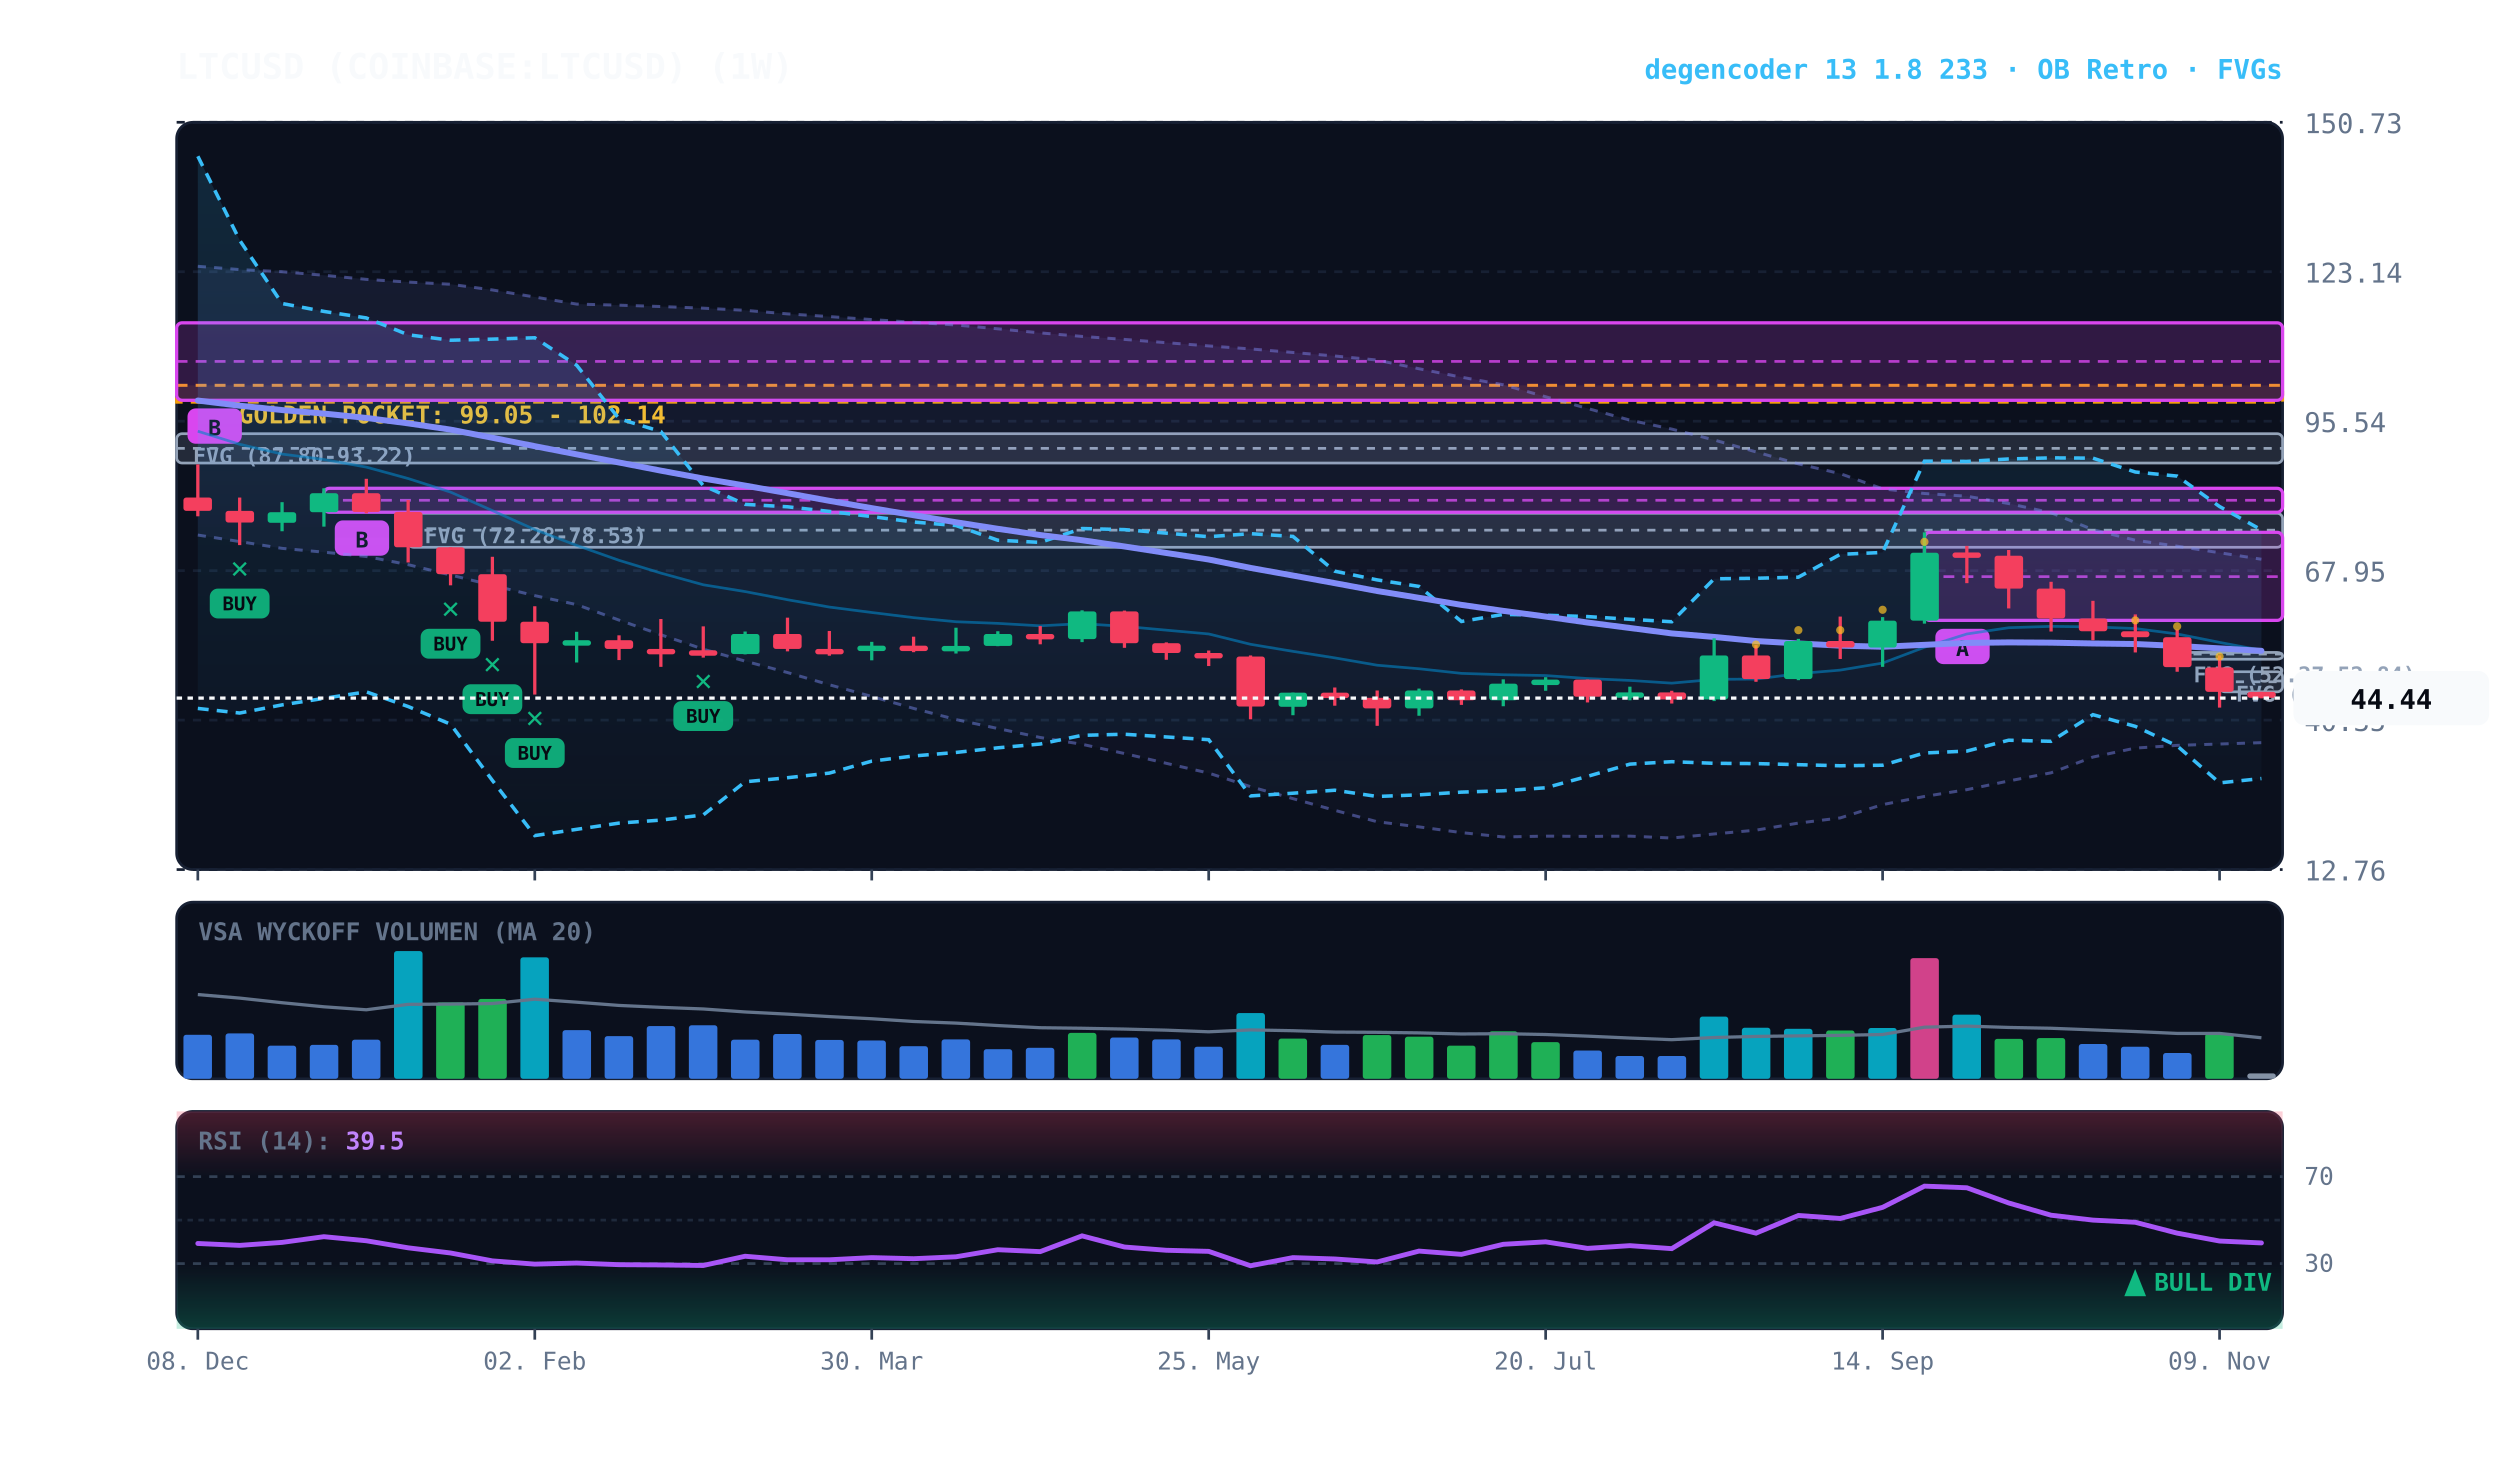
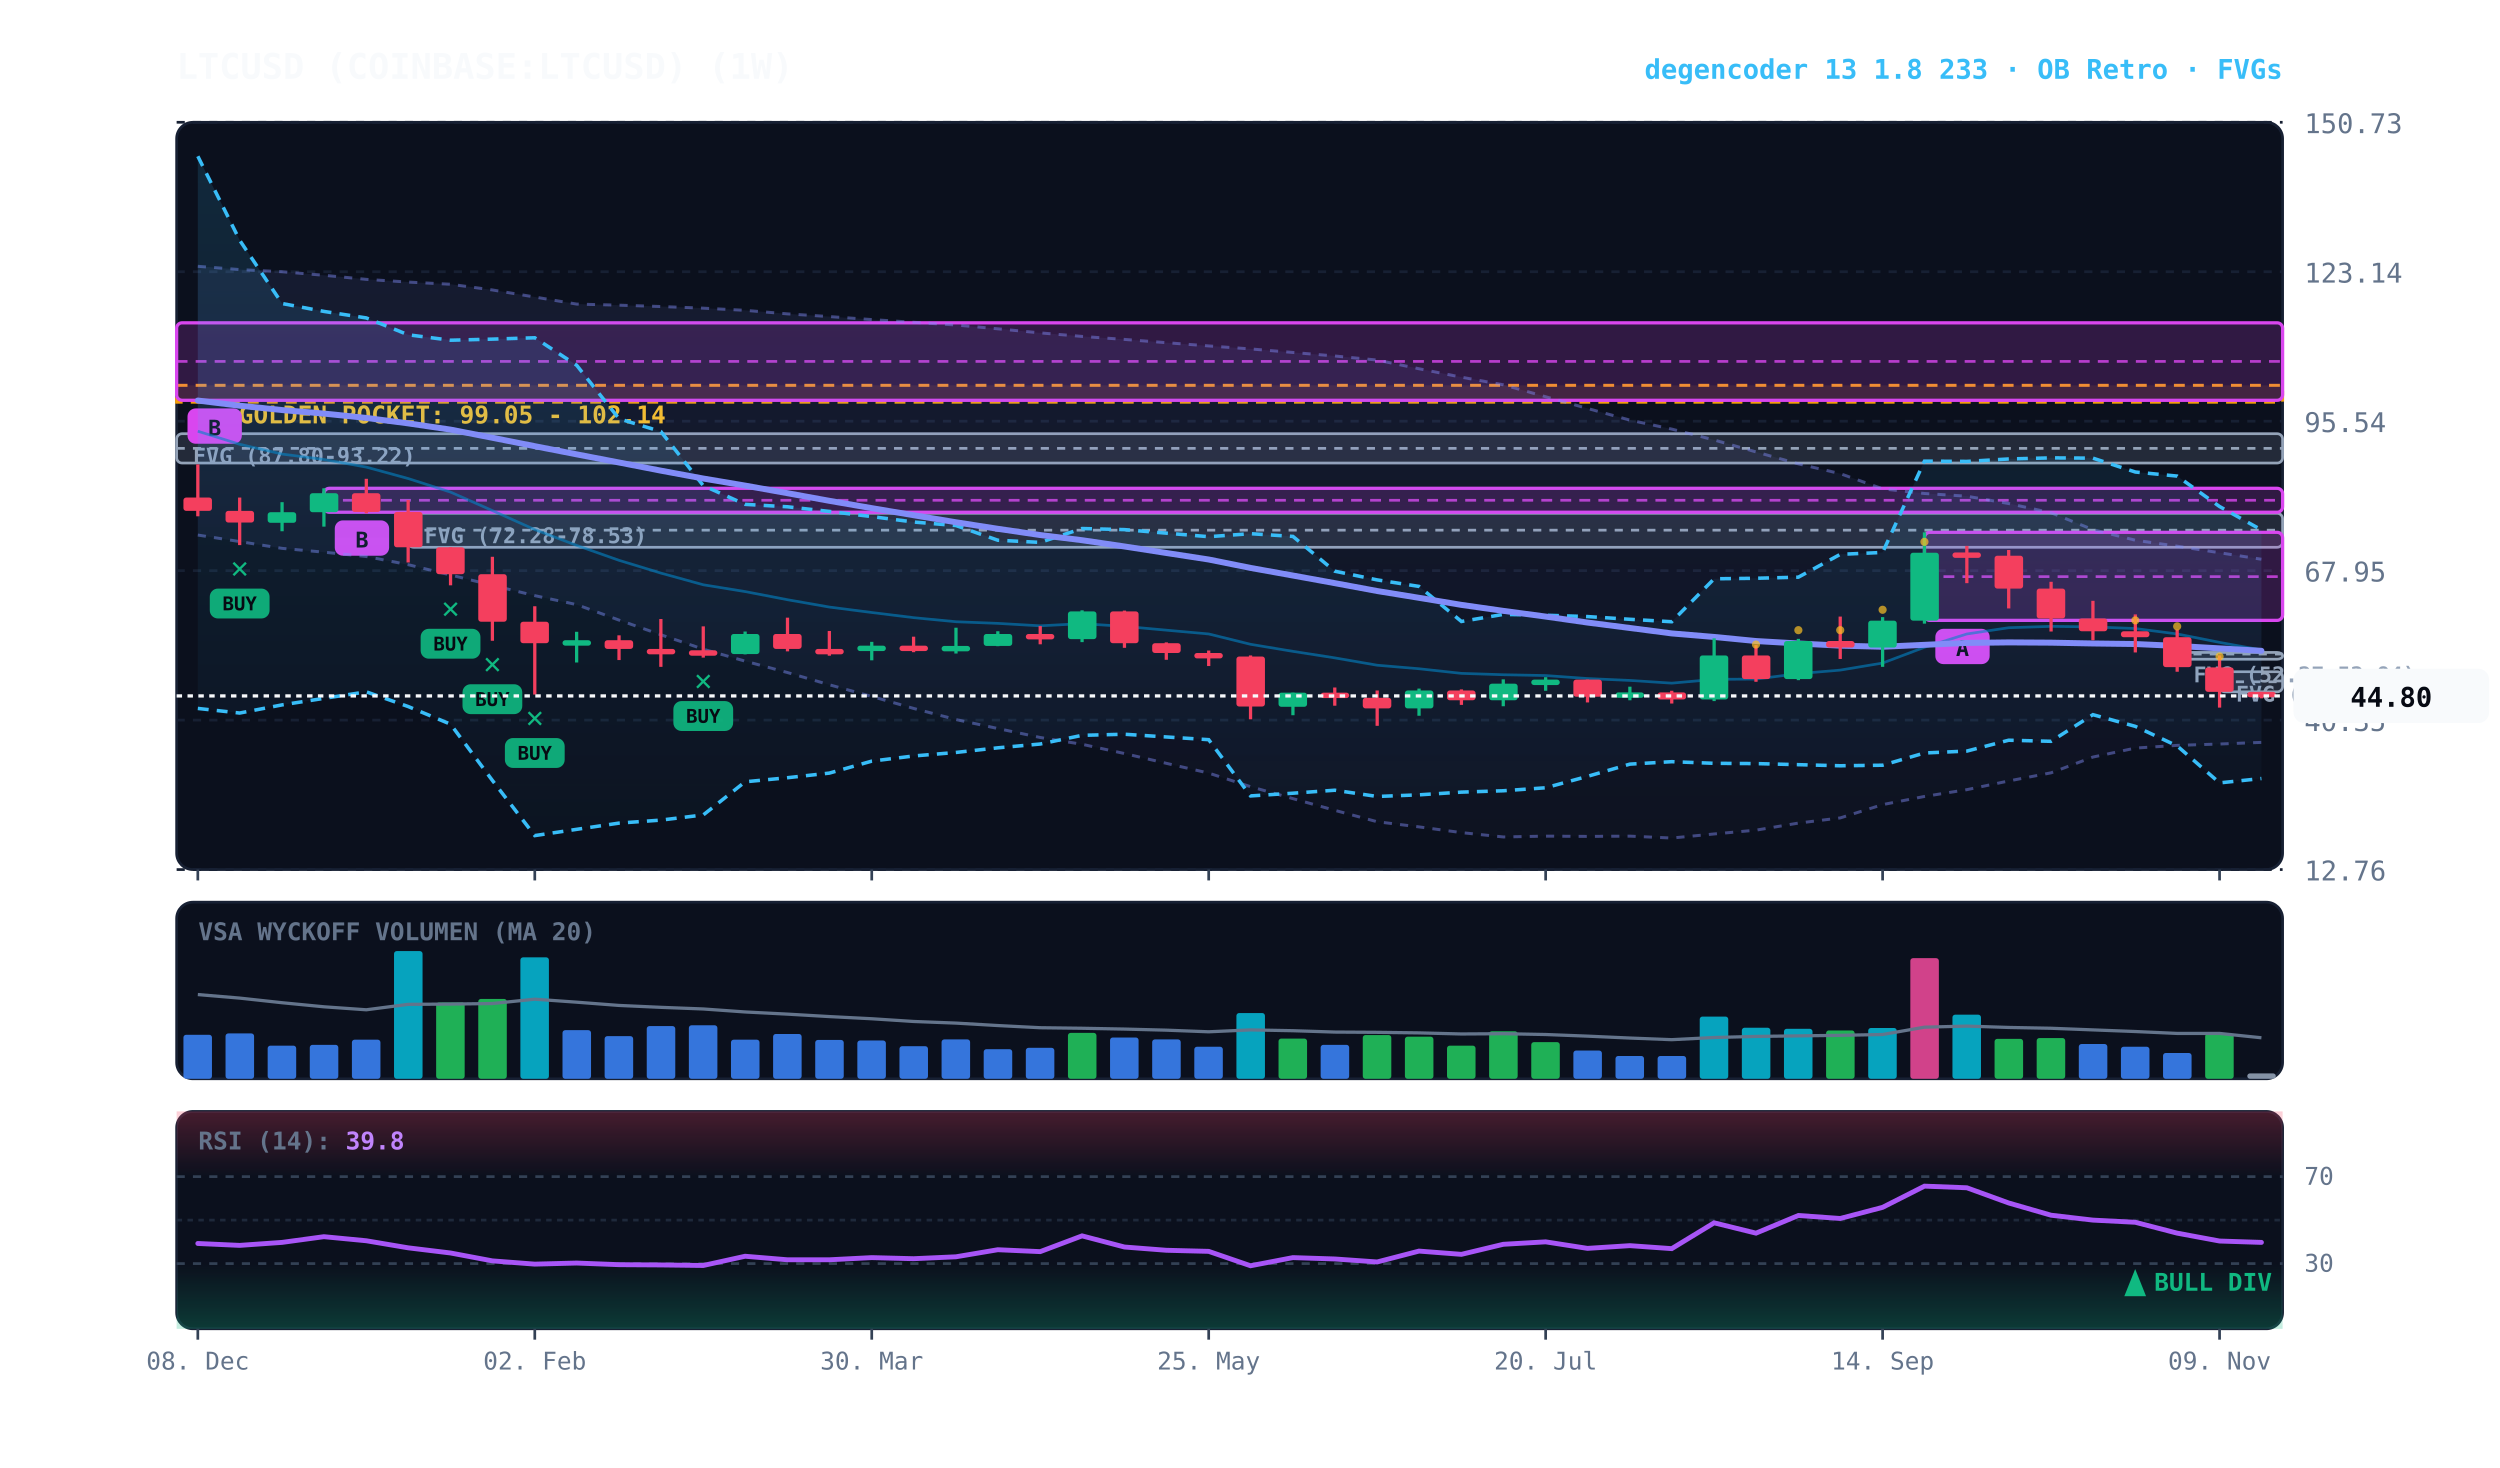
<svg xmlns="http://www.w3.org/2000/svg" viewBox="0 0 920 540" width="100%" height="100%" style="background:#070a13; font-family:'JetBrains Mono', monospace;">
  <defs>
    <linearGradient id="cloud-grad" x1="0%" y1="0%" x2="0%" y2="100%">
      <stop offset="0%" stop-color="#38bdf8" stop-opacity="0.14" />
      <stop offset="100%" stop-color="#38bdf8" stop-opacity="0.02" />
    </linearGradient>
    <linearGradient id="rfe-cloud" x1="0%" y1="0%" x2="0%" y2="100%">
      <stop offset="0%" stop-color="#818cf8" stop-opacity="0.09" />
      <stop offset="100%" stop-color="#818cf8" stop-opacity="0.02" />
    </linearGradient>
    <linearGradient id="rsi-overbought" x1="0%" y1="0%" x2="0%" y2="100%">
      <stop offset="0%" stop-color="#f43f5e" stop-opacity="0.25" />
      <stop offset="100%" stop-color="#f43f5e" stop-opacity="0.0" />
    </linearGradient>
    <linearGradient id="rsi-oversold" x1="0%" y1="0%" x2="0%" y2="100%">
      <stop offset="0%" stop-color="#10b981" stop-opacity="0.0" />
      <stop offset="100%" stop-color="#10b981" stop-opacity="0.25" />
    </linearGradient>
  </defs>
  <rect x="65" y="45" width="775" height="275" fill="#0b101d" rx="6" stroke="#172033" stroke-width="1" />
  <rect x="65" y="332" width="775" height="65" fill="#0b101d" rx="6" stroke="#172033" stroke-width="1" />
  <rect x="65" y="409" width="775" height="80" fill="#0b101d" rx="6" stroke="#172033" stroke-width="1" />
  <line x1="65" y1="320.0" x2="840" y2="320.0" stroke="#172033" stroke-dasharray="3,3" stroke-width="1" />
  <text x="848" y="324.0" fill="#64748b" font-size="10" text-anchor="start">12.76</text>
  <line x1="65" y1="265.0" x2="840" y2="265.0" stroke="#172033" stroke-dasharray="3,3" stroke-width="1" />
  <text x="848" y="269.0" fill="#64748b" font-size="10" text-anchor="start">40.35</text>
  <line x1="65" y1="210.0" x2="840" y2="210.0" stroke="#172033" stroke-dasharray="3,3" stroke-width="1" />
  <text x="848" y="214.0" fill="#64748b" font-size="10" text-anchor="start">67.95</text>
  <line x1="65" y1="155.0" x2="840" y2="155.0" stroke="#172033" stroke-dasharray="3,3" stroke-width="1" />
  <text x="848" y="159.0" fill="#64748b" font-size="10" text-anchor="start">95.54</text>
  <line x1="65" y1="100.0" x2="840" y2="100.0" stroke="#172033" stroke-dasharray="3,3" stroke-width="1" />
  <text x="848" y="104.0" fill="#64748b" font-size="10" text-anchor="start">123.14</text>
  <line x1="65" y1="45.0" x2="840" y2="45.0" stroke="#172033" stroke-dasharray="3,3" stroke-width="1" />
  <text x="848" y="49.0" fill="#64748b" font-size="10" text-anchor="start">150.73</text>
  <rect x="65" y="141.8" width="775" height="6.2" fill="rgba(245, 158, 11, 0.10)" stroke="#f59e0b" stroke-dasharray="4,3" stroke-width="1.1" />
  <text x="77" y="155.8" fill="#fbbf24" font-size="9" font-weight="bold">★ GOLDEN POCKET: 99.05 - 102.14</text>
  <rect x="816.8" y="247.2" width="23.2" height="7.4" fill="rgba(148, 163, 184, 0.18)" stroke="#94a3b8" stroke-width="1" rx="2" />
  <line x1="816.8" y1="250.9" x2="840" y2="250.9" stroke="#94a3b8" stroke-dasharray="3,3" stroke-width="1" />
  <text x="822.8" y="258.2" fill="#94a3b8" font-size="8" font-weight="bold">FVG (45.57-49.26)</text>
  <rect x="801.2" y="240.1" width="38.8" height="2.5" fill="rgba(148, 163, 184, 0.18)" stroke="#94a3b8" stroke-width="1" rx="2" />
  <line x1="801.2" y1="240.7" x2="840" y2="240.7" stroke="#94a3b8" stroke-dasharray="3,3" stroke-width="1" />
  <text x="807.2" y="251.1" fill="#94a3b8" font-size="8" font-weight="bold">FVG (52.27-52.84)</text>
  <rect x="150.2" y="188.9" width="689.8" height="12.5" fill="rgba(148, 163, 184, 0.18)" stroke="#94a3b8" stroke-width="1" rx="2" />
  <line x1="150.2" y1="195.1" x2="840" y2="195.1" stroke="#94a3b8" stroke-dasharray="3,3" stroke-width="1" />
  <text x="156.2" y="199.9" fill="#94a3b8" font-size="8" font-weight="bold">FVG (72.28-78.53)</text>
  <rect x="65.0" y="159.6" width="775.0" height="10.8" fill="rgba(148, 163, 184, 0.18)" stroke="#94a3b8" stroke-width="1" rx="2" />
  <line x1="65.0" y1="165.0" x2="840" y2="165.0" stroke="#94a3b8" stroke-dasharray="3,3" stroke-width="1" />
  <text x="71.0" y="170.6" fill="#94a3b8" font-size="8" font-weight="bold">FVG (87.80-93.22)</text>
  <rect x="708.2" y="195.9" width="131.8" height="32.4" fill="rgba(217, 70, 239, 0.18)" stroke="#d946ef" stroke-width="1.2" rx="2" />
  <line x1="708.2" y1="212.2" x2="840" y2="212.2" stroke="#d946ef" stroke-dasharray="4,3" stroke-width="1.0" opacity="0.8" />
  <rect x="712.2" y="231.4" width="20" height="13" fill="#d946ef" rx="3" />
  <text x="722.2" y="241.4" fill="#070a13" font-size="8" font-weight="bold" text-anchor="middle">A</text>
  <rect x="119.2" y="179.7" width="720.8" height="8.8" fill="rgba(217, 70, 239, 0.18)" stroke="#d946ef" stroke-width="1.2" rx="2" />
  <line x1="119.2" y1="184.1" x2="840" y2="184.1" stroke="#d946ef" stroke-dasharray="4,3" stroke-width="1.0" opacity="0.8" />
  <rect x="123.2" y="191.5" width="20" height="13" fill="#d946ef" rx="3" />
  <text x="133.2" y="201.5" fill="#070a13" font-size="8" font-weight="bold" text-anchor="middle">B</text>
  <rect x="65.0" y="118.8" width="775.0" height="28.5" fill="rgba(217, 70, 239, 0.18)" stroke="#d946ef" stroke-width="1.2" rx="2" />
  <line x1="65.0" y1="133.0" x2="840" y2="133.0" stroke="#d946ef" stroke-dasharray="4,3" stroke-width="1.0" opacity="0.8" />
  <rect x="69.0" y="150.3" width="20" height="13" fill="#d946ef" rx="3" />
  <text x="79.0" y="160.3" fill="#070a13" font-size="8" font-weight="bold" text-anchor="middle">B</text>
-   <polygon points="72.8,98.0 88.2,99.2 103.8,100.0 119.2,101.3 134.8,102.8 150.2,103.8 165.8,104.6 181.2,106.7 196.8,109.3 212.2,111.9 227.8,112.3 243.2,112.8 258.8,113.4 274.2,114.2 289.8,115.5 305.2,116.5 320.8,117.6 336.2,118.6 351.8,119.6 367.2,121.0 382.8,122.5 398.2,123.8 413.8,124.9 429.2,126.1 444.8,127.3 460.2,128.4 475.8,129.7 491.2,131.0 506.8,132.5 522.2,135.7 537.8,138.8 553.2,141.6 568.8,146.0 584.2,150.3 599.8,154.6 615.2,157.9 630.8,161.9 646.2,166.3 661.8,170.7 677.2,174.3 692.8,179.9 708.2,181.6 723.8,182.6 739.2,185.3 754.8,188.7 770.2,194.9 785.8,198.8 801.2,201.0 816.8,203.4 832.2,205.8 832.2,273.3 816.8,273.8 801.2,274.3 785.8,275.3 770.2,278.6 754.8,284.4 739.2,287.4 723.8,290.6 708.2,293.1 692.8,296.1 677.2,301.0 661.8,302.9 646.2,305.5 630.8,306.9 615.2,308.4 599.8,307.7 584.2,307.8 568.8,307.7 553.2,308.0 537.8,306.4 522.2,304.3 506.8,302.4 491.2,298.2 475.8,293.9 460.2,289.5 444.8,284.5 429.2,280.9 413.8,277.3 398.2,273.9 382.8,271.4 367.2,268.1 351.8,264.8 336.2,260.7 320.8,256.3 305.2,252.0 289.8,247.5 274.2,243.3 258.8,238.9 243.2,233.6 227.8,228.2 212.2,222.5 196.8,219.2 181.2,215.4 165.8,211.6 150.2,207.8 134.8,204.8 119.2,203.2 103.8,201.8 88.2,199.3 72.8,196.9" fill="url(#rfe-cloud)" />
+   <polygon points="72.8,98.0 88.2,99.2 103.8,100.0 119.2,101.3 134.8,102.8 150.2,103.8 165.8,104.6 181.2,106.7 196.8,109.3 212.2,111.9 227.8,112.3 243.2,112.8 258.8,113.4 274.2,114.2 289.8,115.5 305.2,116.5 320.8,117.6 336.2,118.6 351.8,119.6 367.2,121.0 382.8,122.5 398.2,123.8 413.8,124.9 429.2,126.1 444.8,127.3 460.2,128.4 475.8,129.7 491.2,131.0 506.8,132.5 522.2,135.7 537.8,138.8 553.2,141.6 568.8,146.0 584.2,150.3 599.8,154.6 615.2,157.9 630.8,161.9 646.2,166.3 661.8,170.7 677.2,174.3 692.8,179.9 708.2,181.6 723.8,182.6 739.2,185.3 754.8,188.7 770.2,194.9 785.8,198.8 801.2,201.0 816.8,203.4 832.2,205.8 832.2,273.2 816.8,273.8 801.2,274.3 785.8,275.3 770.2,278.6 754.8,284.4 739.2,287.4 723.8,290.6 708.2,293.1 692.8,296.1 677.2,301.0 661.8,302.9 646.2,305.5 630.8,306.9 615.2,308.4 599.8,307.7 584.2,307.8 568.8,307.7 553.2,308.0 537.8,306.4 522.2,304.3 506.8,302.4 491.2,298.2 475.8,293.9 460.2,289.5 444.8,284.5 429.2,280.9 413.8,277.3 398.2,273.9 382.8,271.4 367.2,268.1 351.8,264.8 336.2,260.7 320.8,256.3 305.2,252.0 289.8,247.5 274.2,243.3 258.8,238.9 243.2,233.6 227.8,228.2 212.2,222.5 196.8,219.2 181.2,215.4 165.8,211.6 150.2,207.8 134.8,204.8 119.2,203.2 103.8,201.8 88.2,199.3 72.8,196.9" fill="url(#rfe-cloud)" />
  <polyline points="72.8,98.0 88.2,99.2 103.8,100.0 119.2,101.3 134.8,102.8 150.2,103.8 165.8,104.6 181.2,106.7 196.8,109.3 212.2,111.9 227.8,112.3 243.2,112.8 258.8,113.4 274.2,114.2 289.8,115.5 305.2,116.5 320.8,117.6 336.2,118.6 351.8,119.6 367.2,121.0 382.8,122.5 398.2,123.8 413.8,124.9 429.2,126.1 444.8,127.3 460.2,128.4 475.8,129.7 491.2,131.0 506.8,132.5 522.2,135.7 537.8,138.8 553.2,141.6 568.8,146.0 584.2,150.3 599.8,154.6 615.2,157.9 630.8,161.9 646.2,166.3 661.8,170.7 677.2,174.3 692.8,179.9 708.2,181.6 723.8,182.6 739.2,185.3 754.8,188.7 770.2,194.9 785.8,198.8 801.2,201.0 816.8,203.4 832.2,205.8" fill="none" stroke="#818cf8" stroke-width="1.1" stroke-opacity="0.45" stroke-dasharray="3,3" />
-   <polyline points="72.8,196.9 88.2,199.3 103.8,201.8 119.2,203.2 134.8,204.8 150.2,207.8 165.8,211.6 181.2,215.4 196.8,219.2 212.2,222.5 227.8,228.2 243.2,233.6 258.8,238.9 274.2,243.3 289.8,247.5 305.2,252.0 320.8,256.3 336.2,260.7 351.8,264.8 367.2,268.1 382.8,271.4 398.2,273.9 413.8,277.3 429.2,280.9 444.8,284.5 460.2,289.5 475.8,293.9 491.2,298.2 506.8,302.4 522.2,304.3 537.8,306.4 553.2,308.0 568.8,307.7 584.2,307.8 599.8,307.7 615.2,308.4 630.8,306.9 646.2,305.5 661.8,302.9 677.2,301.0 692.8,296.1 708.2,293.1 723.8,290.6 739.2,287.4 754.8,284.4 770.2,278.6 785.8,275.3 801.2,274.3 816.8,273.8 832.2,273.3" fill="none" stroke="#818cf8" stroke-width="1.1" stroke-opacity="0.45" stroke-dasharray="3,3" />
+   <polyline points="72.8,196.9 88.2,199.3 103.8,201.8 119.2,203.2 134.8,204.8 150.2,207.8 165.8,211.6 181.2,215.4 196.8,219.2 212.2,222.5 227.8,228.2 243.2,233.6 258.8,238.9 274.2,243.3 289.8,247.5 305.2,252.0 320.8,256.3 336.2,260.7 351.8,264.8 367.2,268.1 382.8,271.4 398.2,273.9 413.8,277.3 429.2,280.9 444.8,284.5 460.2,289.5 475.8,293.9 491.2,298.2 506.8,302.4 522.2,304.3 537.8,306.4 553.2,308.0 568.8,307.7 584.2,307.8 599.8,307.7 615.2,308.4 630.8,306.9 646.2,305.5 661.8,302.9 677.2,301.0 692.8,296.1 708.2,293.1 723.8,290.6 739.2,287.4 754.8,284.4 770.2,278.6 785.8,275.3 801.2,274.3 816.8,273.8 832.2,273.2" fill="none" stroke="#818cf8" stroke-width="1.1" stroke-opacity="0.45" stroke-dasharray="3,3" />
  <polygon points="72.8,57.5 88.2,88.4 103.8,111.7 119.2,114.6 134.8,117.0 150.2,123.2 165.8,125.2 181.2,124.8 196.8,124.3 212.2,134.4 227.8,154.1 243.2,158.8 258.8,178.7 274.2,185.6 289.8,186.5 305.2,188.2 320.8,190.1 336.2,192.1 351.8,193.4 367.2,198.8 382.8,199.6 398.2,194.5 413.8,194.9 429.2,196.2 444.8,197.5 460.2,196.4 475.8,197.4 491.2,210.2 506.8,213.4 522.2,215.8 537.8,228.7 553.2,226.1 568.8,226.4 584.2,226.9 599.8,227.9 615.2,228.8 630.8,213.0 646.2,212.8 661.8,212.4 677.2,204.0 692.8,203.3 708.2,169.7 723.8,169.8 739.2,168.9 754.8,168.5 770.2,168.6 785.8,173.7 801.2,175.2 816.8,186.4 832.2,195.0 832.2,286.5 816.8,288.1 801.2,274.5 785.8,267.3 770.2,263.0 754.8,272.8 739.2,272.4 723.8,276.4 708.2,277.1 692.8,281.6 677.2,281.8 661.8,281.4 646.2,281.0 630.8,280.9 615.2,280.3 599.8,281.2 584.2,285.7 568.8,289.9 553.2,291.0 537.8,291.5 522.2,292.5 506.8,293.1 491.2,290.8 475.8,291.9 460.2,292.9 444.8,272.2 429.2,271.2 413.8,270.2 398.2,270.6 382.8,273.8 367.2,275.2 351.8,276.9 336.2,278.2 320.8,280.1 305.2,284.5 289.8,286.2 274.2,287.7 258.8,299.9 243.2,301.8 227.8,302.9 212.2,305.2 196.8,307.5 181.2,287.2 165.8,266.5 150.2,260.0 134.8,254.6 119.2,257.0 103.8,259.4 88.2,262.4 72.8,260.7" fill="url(#cloud-grad)" />
  <polyline points="72.8,57.5 88.2,88.4 103.8,111.7 119.2,114.6 134.8,117.0 150.2,123.2 165.8,125.2 181.2,124.8 196.8,124.3 212.2,134.4 227.8,154.1 243.2,158.8 258.8,178.7 274.2,185.6 289.8,186.5 305.2,188.2 320.8,190.1 336.2,192.1 351.8,193.4 367.2,198.8 382.8,199.6 398.2,194.5 413.8,194.9 429.2,196.2 444.8,197.5 460.2,196.4 475.8,197.4 491.2,210.2 506.8,213.4 522.2,215.8 537.8,228.7 553.2,226.1 568.8,226.4 584.2,226.9 599.8,227.9 615.2,228.8 630.8,213.0 646.2,212.8 661.8,212.4 677.2,204.0 692.8,203.3 708.2,169.7 723.8,169.8 739.2,168.9 754.8,168.5 770.2,168.6 785.8,173.7 801.2,175.2 816.8,186.4 832.2,195.0" fill="none" stroke="#38bdf8" stroke-width="1.3" stroke-dasharray="4,3" />
  <polyline points="72.8,260.7 88.2,262.4 103.8,259.4 119.2,257.0 134.8,254.6 150.2,260.0 165.8,266.5 181.2,287.2 196.8,307.5 212.2,305.2 227.8,302.9 243.2,301.8 258.8,299.9 274.2,287.7 289.8,286.2 305.2,284.5 320.8,280.1 336.2,278.2 351.8,276.9 367.2,275.2 382.8,273.8 398.2,270.6 413.8,270.2 429.2,271.2 444.8,272.2 460.2,292.9 475.8,291.9 491.2,290.8 506.8,293.1 522.2,292.5 537.8,291.5 553.2,291.0 568.8,289.9 584.2,285.7 599.8,281.2 615.2,280.3 630.8,280.9 646.2,281.0 661.8,281.4 677.2,281.8 692.8,281.6 708.2,277.1 723.8,276.4 739.2,272.4 754.8,272.8 770.2,263.0 785.8,267.3 801.2,274.5 816.8,288.1 832.2,286.5" fill="none" stroke="#38bdf8" stroke-width="1.3" stroke-dasharray="4,3" />
-   <polyline points="72.8,158.7 88.2,163.5 103.8,167.1 119.2,169.1 134.8,171.9 150.2,176.1 165.8,181.1 181.2,187.9 196.8,194.9 212.2,200.7 227.8,206.2 243.2,210.9 258.8,215.2 274.2,217.7 289.8,220.7 305.2,223.4 320.8,225.4 336.2,227.3 351.8,228.8 367.2,229.4 382.8,230.3 398.2,229.5 413.8,230.5 429.2,231.9 444.8,233.3 460.2,237.1 475.8,239.7 491.2,242.1 506.8,244.8 522.2,246.1 537.8,247.8 553.2,248.3 568.8,248.6 584.2,249.7 599.8,250.4 615.2,251.4 630.8,250.0 646.2,249.9 661.8,247.9 677.2,246.6 692.8,244.0 708.2,238.2 723.8,233.3 739.2,231.0 754.8,230.5 770.2,230.7 785.8,231.3 801.2,233.3 816.8,236.4 832.2,239.3" fill="none" stroke="#0284c7" stroke-width="1.0" stroke-opacity="0.6" />
+   <polyline points="72.8,158.7 88.2,163.5 103.8,167.1 119.2,169.1 134.8,171.9 150.2,176.1 165.8,181.1 181.2,187.9 196.8,194.9 212.2,200.7 227.8,206.2 243.2,210.9 258.8,215.2 274.2,217.7 289.8,220.7 305.2,223.4 320.8,225.4 336.2,227.3 351.8,228.8 367.2,229.4 382.8,230.3 398.2,229.5 413.8,230.5 429.2,231.9 444.8,233.3 460.2,237.1 475.8,239.7 491.2,242.1 506.8,244.8 522.2,246.1 537.8,247.8 553.2,248.3 568.8,248.6 584.2,249.7 599.8,250.4 615.2,251.4 630.8,250.0 646.2,249.9 661.8,247.9 677.2,246.6 692.8,244.0 708.2,238.2 723.8,233.3 739.2,231.0 754.8,230.5 770.2,230.7 785.8,231.3 801.2,233.3 816.8,236.4 832.2,239.2" fill="none" stroke="#0284c7" stroke-width="1.0" stroke-opacity="0.6" />
  <polyline points="72.8,147.4 88.2,149.3 103.8,150.9 119.2,152.2 134.8,153.8 150.2,155.8 165.8,158.1 181.2,161.1 196.8,164.2 212.2,167.2 227.8,170.2 243.2,173.2 258.8,176.1 274.2,178.7 289.8,181.5 305.2,184.3 320.8,187.0 336.2,189.6 351.8,192.2 367.2,194.6 382.8,196.9 398.2,198.8 413.8,201.1 429.2,203.5 444.8,205.9 460.2,209.0 475.8,211.8 491.2,214.6 506.8,217.5 522.2,220.0 537.8,222.6 553.2,224.8 568.8,226.9 584.2,229.1 599.8,231.1 615.2,233.1 630.8,234.4 646.2,235.9 661.8,236.8 677.2,237.6 692.8,238.0 708.2,237.3 723.8,236.6 739.2,236.4 754.8,236.5 770.2,236.8 785.8,237.0 801.2,237.7 816.8,238.6 832.2,239.5" fill="none" stroke="#818cf8" stroke-width="2.2" stroke-linecap="round" />
  <line x1="72.8" y1="170.9" x2="72.8" y2="190.0" stroke="#f43f5e" stroke-width="1.2" />
  <rect x="67.5" y="183.1" width="10.5" height="4.9" fill="#f43f5e" rx="1" />
  <line x1="88.2" y1="183.1" x2="88.2" y2="200.6" stroke="#f43f5e" stroke-width="1.2" />
  <rect x="83.0" y="188.0" width="10.5" height="4.3" fill="#f43f5e" rx="1" />
  <text x="88.2" y="212.6" fill="#10b981" font-size="11" font-weight="bold" text-anchor="middle">✕</text>
  <rect x="77.2" y="216.6" width="22" height="11" fill="#10b981" rx="3" opacity="0.9" />
  <text x="88.2" y="224.6" fill="#070a13" font-size="7" font-weight="bold" text-anchor="middle">BUY</text>
  <line x1="103.8" y1="184.8" x2="103.8" y2="195.5" stroke="#10b981" stroke-width="1.2" />
  <rect x="98.5" y="188.5" width="10.5" height="3.9" fill="#10b981" rx="1" />
  <line x1="119.2" y1="179.7" x2="119.2" y2="193.8" stroke="#10b981" stroke-width="1.2" />
  <rect x="114.0" y="181.5" width="10.5" height="7.0" fill="#10b981" rx="1" />
  <line x1="134.8" y1="176.2" x2="134.8" y2="188.9" stroke="#f43f5e" stroke-width="1.2" />
  <rect x="129.5" y="181.5" width="10.5" height="6.9" fill="#f43f5e" rx="1" />
  <line x1="150.2" y1="184.0" x2="150.2" y2="207.0" stroke="#f43f5e" stroke-width="1.2" />
  <rect x="145.0" y="188.4" width="10.5" height="13.0" fill="#f43f5e" rx="1" />
  <line x1="165.8" y1="201.4" x2="165.8" y2="215.4" stroke="#f43f5e" stroke-width="1.2" />
  <rect x="160.5" y="201.4" width="10.5" height="9.9" fill="#f43f5e" rx="1" />
  <text x="165.8" y="227.4" fill="#10b981" font-size="11" font-weight="bold" text-anchor="middle">✕</text>
  <rect x="154.8" y="231.4" width="22" height="11" fill="#10b981" rx="3" opacity="0.9" />
  <text x="165.8" y="239.4" fill="#070a13" font-size="7" font-weight="bold" text-anchor="middle">BUY</text>
  <line x1="181.2" y1="204.9" x2="181.2" y2="235.8" stroke="#f43f5e" stroke-width="1.2" />
  <rect x="176.0" y="211.3" width="10.5" height="17.5" fill="#f43f5e" rx="1" />
  <text x="181.2" y="247.8" fill="#10b981" font-size="11" font-weight="bold" text-anchor="middle">✕</text>
  <rect x="170.2" y="251.8" width="22" height="11" fill="#10b981" rx="3" opacity="0.9" />
  <text x="181.2" y="259.8" fill="#070a13" font-size="7" font-weight="bold" text-anchor="middle">BUY</text>
  <line x1="196.8" y1="223.1" x2="196.8" y2="255.6" stroke="#f43f5e" stroke-width="1.2" />
  <rect x="191.5" y="228.8" width="10.5" height="7.9" fill="#f43f5e" rx="1" />
  <text x="196.8" y="267.6" fill="#10b981" font-size="11" font-weight="bold" text-anchor="middle">✕</text>
  <rect x="185.8" y="271.6" width="22" height="11" fill="#10b981" rx="3" opacity="0.9" />
  <text x="196.8" y="279.6" fill="#070a13" font-size="7" font-weight="bold" text-anchor="middle">BUY</text>
  <line x1="212.2" y1="232.5" x2="212.2" y2="243.8" stroke="#10b981" stroke-width="1.2" />
  <rect x="207.0" y="235.6" width="10.5" height="2.0" fill="#10b981" rx="1" />
  <line x1="227.8" y1="233.8" x2="227.8" y2="242.9" stroke="#f43f5e" stroke-width="1.2" />
  <rect x="222.5" y="235.6" width="10.5" height="3.2" fill="#f43f5e" rx="1" />
  <line x1="243.2" y1="227.8" x2="243.2" y2="245.4" stroke="#f43f5e" stroke-width="1.2" />
  <rect x="238.0" y="238.8" width="10.5" height="2.0" fill="#f43f5e" rx="1" />
  <line x1="258.8" y1="230.5" x2="258.8" y2="242.0" stroke="#f43f5e" stroke-width="1.2" />
  <rect x="253.5" y="239.3" width="10.5" height="2.0" fill="#f43f5e" rx="1" />
  <text x="258.8" y="254.0" fill="#10b981" font-size="11" font-weight="bold" text-anchor="middle">✕</text>
  <rect x="247.8" y="258.0" width="22" height="11" fill="#10b981" rx="3" opacity="0.9" />
  <text x="258.8" y="266.0" fill="#070a13" font-size="7" font-weight="bold" text-anchor="middle">BUY</text>
  <line x1="274.2" y1="232.4" x2="274.2" y2="240.8" stroke="#10b981" stroke-width="1.2" />
  <rect x="269.0" y="233.3" width="10.5" height="7.4" fill="#10b981" rx="1" />
  <line x1="289.8" y1="227.3" x2="289.8" y2="239.7" stroke="#f43f5e" stroke-width="1.2" />
  <rect x="284.5" y="233.3" width="10.5" height="5.5" fill="#f43f5e" rx="1" />
  <line x1="305.2" y1="232.2" x2="305.2" y2="241.3" stroke="#f43f5e" stroke-width="1.2" />
  <rect x="300.0" y="238.8" width="10.5" height="2.0" fill="#f43f5e" rx="1" />
  <line x1="320.8" y1="236.2" x2="320.8" y2="243.0" stroke="#10b981" stroke-width="1.2" />
  <rect x="315.5" y="237.6" width="10.5" height="2.0" fill="#10b981" rx="1" />
  <line x1="336.2" y1="234.3" x2="336.2" y2="240.0" stroke="#f43f5e" stroke-width="1.2" />
  <rect x="331.0" y="237.6" width="10.5" height="2.0" fill="#f43f5e" rx="1" />
  <line x1="351.8" y1="231.0" x2="351.8" y2="240.5" stroke="#10b981" stroke-width="1.2" />
  <rect x="346.5" y="237.7" width="10.5" height="2.0" fill="#10b981" rx="1" />
  <line x1="367.2" y1="232.3" x2="367.2" y2="237.8" stroke="#10b981" stroke-width="1.2" />
  <rect x="362.0" y="233.3" width="10.5" height="4.4" fill="#10b981" rx="1" />
  <line x1="382.8" y1="230.4" x2="382.8" y2="237.1" stroke="#f43f5e" stroke-width="1.2" />
  <rect x="377.5" y="233.3" width="10.5" height="2.0" fill="#f43f5e" rx="1" />
  <line x1="398.2" y1="224.6" x2="398.2" y2="236.3" stroke="#10b981" stroke-width="1.2" />
  <rect x="393.0" y="225.0" width="10.5" height="10.2" fill="#10b981" rx="1" />
  <line x1="413.8" y1="224.7" x2="413.8" y2="238.4" stroke="#f43f5e" stroke-width="1.2" />
  <rect x="408.5" y="225.0" width="10.5" height="11.7" fill="#f43f5e" rx="1" />
  <line x1="429.2" y1="236.4" x2="429.2" y2="242.8" stroke="#f43f5e" stroke-width="1.2" />
  <rect x="424.0" y="236.7" width="10.5" height="3.6" fill="#f43f5e" rx="1" />
  <line x1="444.8" y1="239.4" x2="444.8" y2="245.1" stroke="#f43f5e" stroke-width="1.2" />
  <rect x="439.5" y="240.3" width="10.5" height="2.0" fill="#f43f5e" rx="1" />
  <line x1="460.2" y1="241.2" x2="460.2" y2="264.7" stroke="#f43f5e" stroke-width="1.2" />
  <rect x="455.0" y="241.6" width="10.5" height="18.4" fill="#f43f5e" rx="1" />
  <line x1="475.8" y1="254.9" x2="475.8" y2="263.2" stroke="#10b981" stroke-width="1.2" />
  <rect x="470.5" y="254.9" width="10.5" height="5.2" fill="#10b981" rx="1" />
  <line x1="491.2" y1="253.0" x2="491.2" y2="259.7" stroke="#f43f5e" stroke-width="1.2" />
  <rect x="486.0" y="254.9" width="10.5" height="2.0" fill="#f43f5e" rx="1" />
  <line x1="506.8" y1="254.1" x2="506.8" y2="267.1" stroke="#f43f5e" stroke-width="1.2" />
  <rect x="501.5" y="256.8" width="10.5" height="3.9" fill="#f43f5e" rx="1" />
  <line x1="522.2" y1="253.4" x2="522.2" y2="263.4" stroke="#10b981" stroke-width="1.2" />
  <rect x="517.0" y="254.1" width="10.5" height="6.6" fill="#10b981" rx="1" />
  <line x1="537.8" y1="253.7" x2="537.8" y2="259.4" stroke="#f43f5e" stroke-width="1.2" />
  <rect x="532.5" y="254.1" width="10.5" height="3.6" fill="#f43f5e" rx="1" />
  <line x1="553.2" y1="250.0" x2="553.2" y2="259.9" stroke="#10b981" stroke-width="1.2" />
  <rect x="548.0" y="251.6" width="10.5" height="6.1" fill="#10b981" rx="1" />
  <line x1="568.8" y1="249.2" x2="568.8" y2="254.2" stroke="#10b981" stroke-width="1.2" />
  <rect x="563.5" y="250.1" width="10.5" height="2.0" fill="#10b981" rx="1" />
  <line x1="584.2" y1="250.1" x2="584.2" y2="258.5" stroke="#f43f5e" stroke-width="1.2" />
  <rect x="579.0" y="250.1" width="10.5" height="6.3" fill="#f43f5e" rx="1" />
  <line x1="599.8" y1="252.7" x2="599.8" y2="257.7" stroke="#10b981" stroke-width="1.2" />
  <rect x="594.5" y="254.8" width="10.5" height="2.0" fill="#10b981" rx="1" />
  <line x1="615.2" y1="254.2" x2="615.2" y2="258.9" stroke="#f43f5e" stroke-width="1.2" />
  <rect x="610.0" y="254.8" width="10.5" height="2.6" fill="#f43f5e" rx="1" />
  <line x1="630.8" y1="234.9" x2="630.8" y2="258.0" stroke="#10b981" stroke-width="1.2" />
  <rect x="625.5" y="241.2" width="10.5" height="16.2" fill="#10b981" rx="1" />
  <line x1="646.2" y1="237.4" x2="646.2" y2="250.9" stroke="#f43f5e" stroke-width="1.2" />
  <rect x="641.0" y="241.2" width="10.5" height="8.7" fill="#f43f5e" rx="1" />
  <circle cx="646.2" cy="237.2" r="1.5" fill="#fbbf24" opacity="0.7" />
  <line x1="661.8" y1="235.1" x2="661.8" y2="250.3" stroke="#10b981" stroke-width="1.2" />
  <rect x="656.5" y="235.9" width="10.5" height="14.0" fill="#10b981" rx="1" />
  <circle cx="661.8" cy="231.9" r="1.5" fill="#fbbf24" opacity="0.7" />
  <line x1="677.2" y1="226.9" x2="677.2" y2="242.5" stroke="#f43f5e" stroke-width="1.2" />
  <rect x="672.0" y="235.9" width="10.5" height="2.4" fill="#f43f5e" rx="1" />
  <circle cx="677.2" cy="231.9" r="1.5" fill="#fbbf24" opacity="0.7" />
  <line x1="692.8" y1="227.1" x2="692.8" y2="245.4" stroke="#10b981" stroke-width="1.2" />
  <rect x="687.5" y="228.4" width="10.5" height="9.9" fill="#10b981" rx="1" />
  <circle cx="692.8" cy="224.4" r="1.5" fill="#fbbf24" opacity="0.7" />
  <line x1="708.2" y1="195.9" x2="708.2" y2="229.5" stroke="#10b981" stroke-width="1.2" />
  <rect x="703.0" y="203.4" width="10.5" height="25.0" fill="#10b981" rx="1" />
  <circle cx="708.2" cy="199.4" r="1.5" fill="#fbbf24" opacity="0.7" />
  <line x1="723.8" y1="200.9" x2="723.8" y2="214.6" stroke="#f43f5e" stroke-width="1.2" />
  <rect x="718.5" y="203.3" width="10.5" height="2.0" fill="#f43f5e" rx="1" />
  <line x1="739.2" y1="202.4" x2="739.2" y2="223.9" stroke="#f43f5e" stroke-width="1.2" />
  <rect x="734.0" y="204.5" width="10.5" height="12.1" fill="#f43f5e" rx="1" />
  <line x1="754.8" y1="214.1" x2="754.8" y2="232.4" stroke="#f43f5e" stroke-width="1.2" />
  <rect x="749.5" y="216.6" width="10.5" height="11.0" fill="#f43f5e" rx="1" />
  <line x1="770.2" y1="221.1" x2="770.2" y2="235.6" stroke="#f43f5e" stroke-width="1.2" />
  <rect x="765.0" y="227.6" width="10.5" height="4.7" fill="#f43f5e" rx="1" />
  <line x1="785.8" y1="226.1" x2="785.8" y2="240.1" stroke="#f43f5e" stroke-width="1.2" />
  <rect x="780.5" y="232.3" width="10.5" height="2.2" fill="#f43f5e" rx="1" />
  <circle cx="785.8" cy="228.3" r="1.5" fill="#fbbf24" opacity="0.7" />
  <line x1="801.2" y1="231.7" x2="801.2" y2="247.2" stroke="#f43f5e" stroke-width="1.2" />
  <rect x="796.0" y="234.5" width="10.5" height="11.0" fill="#f43f5e" rx="1" />
  <circle cx="801.2" cy="230.5" r="1.5" fill="#fbbf24" opacity="0.7" />
  <line x1="816.8" y1="241.2" x2="816.8" y2="260.4" stroke="#f43f5e" stroke-width="1.2" />
  <rect x="811.5" y="245.6" width="10.5" height="9.0" fill="#f43f5e" rx="1" />
  <circle cx="816.8" cy="241.6" r="1.5" fill="#fbbf24" opacity="0.7" />
  <line x1="832.2" y1="254.6" x2="832.2" y2="257.0" stroke="#f43f5e" stroke-width="1.2" />
-   <rect x="827.0" y="254.6" width="10.5" height="2.2" fill="#f43f5e" rx="1" />
-   <line x1="65" y1="256.9" x2="840" y2="256.9" stroke="#f8fafc" stroke-width="1.2" stroke-dasharray="2,2" />
-   <rect x="844" y="246.9" width="72" height="20" fill="#f8fafc" rx="4" />
-   <text x="880" y="260.9" fill="#070a13" font-size="10" font-weight="bold" text-anchor="middle">44.44</text>
+   <rect x="827.0" y="254.6" width="10.5" height="2.0" fill="#f43f5e" rx="1" />
+   <line x1="65" y1="256.1" x2="840" y2="256.1" stroke="#f8fafc" stroke-width="1.2" stroke-dasharray="2,2" />
+   <rect x="844" y="246.1" width="72" height="20" fill="#f8fafc" rx="4" />
+   <text x="880" y="260.1" fill="#070a13" font-size="10" font-weight="bold" text-anchor="middle">44.80</text>
  <text x="73" y="346" fill="#64748b" font-size="9" font-weight="bold">VSA WYCKOFF VOLUMEN (MA 20)</text>
  <rect x="67.5" y="380.8" width="10.5" height="16.2" fill="#3b82f6" opacity="0.88" rx="1" />
  <rect x="83.0" y="380.3" width="10.5" height="16.7" fill="#3b82f6" opacity="0.88" rx="1" />
  <rect x="98.5" y="384.8" width="10.5" height="12.2" fill="#3b82f6" opacity="0.88" rx="1" />
  <rect x="114.0" y="384.5" width="10.5" height="12.5" fill="#3b82f6" opacity="0.88" rx="1" />
  <rect x="129.5" y="382.6" width="10.5" height="14.4" fill="#3b82f6" opacity="0.88" rx="1" />
  <rect x="145.0" y="350.0" width="10.5" height="47.0" fill="#06b6d4" opacity="0.88" rx="1" />
  <rect x="160.5" y="368.9" width="10.5" height="28.1" fill="#22c55e" opacity="0.88" rx="1" />
  <rect x="176.0" y="367.6" width="10.5" height="29.4" fill="#22c55e" opacity="0.88" rx="1" />
  <rect x="191.5" y="352.3" width="10.5" height="44.7" fill="#06b6d4" opacity="0.88" rx="1" />
  <rect x="207.0" y="379.1" width="10.5" height="17.9" fill="#3b82f6" opacity="0.88" rx="1" />
  <rect x="222.5" y="381.3" width="10.5" height="15.7" fill="#3b82f6" opacity="0.88" rx="1" />
  <rect x="238.0" y="377.6" width="10.5" height="19.4" fill="#3b82f6" opacity="0.88" rx="1" />
  <rect x="253.5" y="377.3" width="10.5" height="19.7" fill="#3b82f6" opacity="0.88" rx="1" />
  <rect x="269.0" y="382.6" width="10.5" height="14.4" fill="#3b82f6" opacity="0.88" rx="1" />
  <rect x="284.5" y="380.5" width="10.5" height="16.5" fill="#3b82f6" opacity="0.88" rx="1" />
  <rect x="300.0" y="382.7" width="10.5" height="14.3" fill="#3b82f6" opacity="0.88" rx="1" />
  <rect x="315.5" y="382.9" width="10.5" height="14.1" fill="#3b82f6" opacity="0.88" rx="1" />
  <rect x="331.0" y="385.0" width="10.5" height="12.0" fill="#3b82f6" opacity="0.88" rx="1" />
  <rect x="346.5" y="382.5" width="10.5" height="14.5" fill="#3b82f6" opacity="0.88" rx="1" />
  <rect x="362.0" y="386.1" width="10.5" height="10.9" fill="#3b82f6" opacity="0.88" rx="1" />
  <rect x="377.5" y="385.6" width="10.5" height="11.4" fill="#3b82f6" opacity="0.88" rx="1" />
  <rect x="393.0" y="380.1" width="10.5" height="16.9" fill="#22c55e" opacity="0.88" rx="1" />
  <rect x="408.5" y="381.8" width="10.5" height="15.2" fill="#3b82f6" opacity="0.88" rx="1" />
  <rect x="424.0" y="382.5" width="10.5" height="14.5" fill="#3b82f6" opacity="0.88" rx="1" />
  <rect x="439.5" y="385.2" width="10.5" height="11.8" fill="#3b82f6" opacity="0.88" rx="1" />
  <rect x="455.0" y="372.8" width="10.5" height="24.2" fill="#06b6d4" opacity="0.88" rx="1" />
  <rect x="470.5" y="382.2" width="10.5" height="14.8" fill="#22c55e" opacity="0.88" rx="1" />
  <rect x="486.0" y="384.5" width="10.5" height="12.5" fill="#3b82f6" opacity="0.88" rx="1" />
  <rect x="501.5" y="380.9" width="10.5" height="16.1" fill="#22c55e" opacity="0.88" rx="1" />
  <rect x="517.0" y="381.5" width="10.5" height="15.5" fill="#22c55e" opacity="0.88" rx="1" />
  <rect x="532.5" y="384.8" width="10.5" height="12.2" fill="#22c55e" opacity="0.88" rx="1" />
  <rect x="548.0" y="379.5" width="10.5" height="17.5" fill="#22c55e" opacity="0.88" rx="1" />
  <rect x="563.5" y="383.5" width="10.5" height="13.5" fill="#22c55e" opacity="0.88" rx="1" />
  <rect x="579.0" y="386.6" width="10.5" height="10.4" fill="#3b82f6" opacity="0.88" rx="1" />
  <rect x="594.5" y="388.6" width="10.5" height="8.4" fill="#3b82f6" opacity="0.88" rx="1" />
  <rect x="610.0" y="388.6" width="10.5" height="8.4" fill="#3b82f6" opacity="0.88" rx="1" />
  <rect x="625.5" y="374.1" width="10.5" height="22.9" fill="#06b6d4" opacity="0.88" rx="1" />
  <rect x="641.0" y="378.2" width="10.5" height="18.8" fill="#06b6d4" opacity="0.88" rx="1" />
  <rect x="656.5" y="378.6" width="10.5" height="18.4" fill="#06b6d4" opacity="0.88" rx="1" />
  <rect x="672.0" y="379.2" width="10.5" height="17.8" fill="#22c55e" opacity="0.88" rx="1" />
  <rect x="687.5" y="378.3" width="10.5" height="18.7" fill="#06b6d4" opacity="0.88" rx="1" />
  <rect x="703.0" y="352.6" width="10.5" height="44.4" fill="#ec4899" opacity="0.88" rx="1" />
  <rect x="718.5" y="373.4" width="10.5" height="23.6" fill="#06b6d4" opacity="0.88" rx="1" />
  <rect x="734.0" y="382.3" width="10.5" height="14.7" fill="#22c55e" opacity="0.88" rx="1" />
  <rect x="749.5" y="382.0" width="10.5" height="15.0" fill="#22c55e" opacity="0.88" rx="1" />
  <rect x="765.0" y="384.2" width="10.5" height="12.8" fill="#3b82f6" opacity="0.88" rx="1" />
  <rect x="780.5" y="385.2" width="10.5" height="11.8" fill="#3b82f6" opacity="0.88" rx="1" />
  <rect x="796.0" y="387.5" width="10.5" height="9.5" fill="#3b82f6" opacity="0.88" rx="1" />
  <rect x="811.5" y="380.4" width="10.5" height="16.6" fill="#22c55e" opacity="0.88" rx="1" />
  <rect x="827.0" y="395.0" width="10.5" height="2.0" fill="#94a3b8" opacity="0.88" rx="1" />
  <polyline points="72.8,366.0 88.2,367.3 103.8,369.0 119.2,370.5 134.8,371.6 150.2,369.6 165.8,369.5 181.2,369.3 196.8,367.7 212.2,368.8 227.8,370.0 243.2,370.7 258.8,371.3 274.2,372.4 289.8,373.2 305.2,374.1 320.8,374.9 336.2,375.9 351.8,376.5 367.2,377.4 382.8,378.2 398.2,378.4 413.8,378.7 429.2,379.1 444.8,379.7 460.2,379.0 475.8,379.3 491.2,379.8 506.8,379.9 522.2,380.1 537.8,380.5 553.2,380.4 568.8,380.7 584.2,381.3 599.8,382.0 615.2,382.6 630.8,381.8 646.2,381.4 661.8,381.2 677.2,381.0 692.8,380.7 708.2,378.0 723.8,377.6 739.2,378.1 754.8,378.4 770.2,379.0 785.8,379.6 801.2,380.3 816.8,380.3 832.2,381.9" fill="none" stroke="#64748b" stroke-width="1.2" />
  <rect x="65" y="409" width="775" height="24.0" fill="url(#rsi-overbought)" />
  <rect x="65" y="465.0" width="775" height="24.0" fill="url(#rsi-oversold)" />
  <line x1="65" y1="433.0" x2="840" y2="433.0" stroke="#334155" stroke-dasharray="3,3" stroke-width="1" />
  <text x="848" y="436.0" fill="#64748b" font-size="9">70</text>
  <line x1="65" y1="449.0" x2="840" y2="449.0" stroke="#1e293b" stroke-dasharray="2,2" stroke-width="1" />
  <line x1="65" y1="465.0" x2="840" y2="465.0" stroke="#334155" stroke-dasharray="3,3" stroke-width="1" />
  <text x="848" y="468.0" fill="#64748b" font-size="9">30</text>
-   <polyline points="72.8,457.6 88.2,458.3 103.8,457.2 119.2,455.1 134.8,456.6 150.2,459.2 165.8,461.1 181.2,464.0 196.8,465.2 212.2,464.8 227.8,465.4 243.2,465.5 258.8,465.7 274.2,462.3 289.8,463.6 305.2,463.6 320.8,462.8 336.2,463.2 351.8,462.5 367.2,459.9 382.8,460.6 398.2,454.8 413.8,458.9 429.2,460.1 444.8,460.5 460.2,465.8 475.8,462.8 491.2,463.3 506.8,464.4 522.2,460.4 537.8,461.6 553.2,457.9 568.8,457.0 584.2,459.4 599.8,458.4 615.2,459.5 630.8,450.0 646.2,453.8 661.8,447.3 677.2,448.4 692.8,444.3 708.2,436.5 723.8,437.1 739.2,442.7 754.8,447.2 770.2,449.0 785.8,449.8 801.2,453.8 816.8,456.7 832.2,457.4" fill="none" stroke="#a855f7" stroke-width="1.8" stroke-linecap="round" />
+   <polyline points="72.8,457.6 88.2,458.3 103.8,457.2 119.2,455.1 134.8,456.6 150.2,459.2 165.8,461.1 181.2,464.0 196.8,465.2 212.2,464.8 227.8,465.4 243.2,465.5 258.8,465.7 274.2,462.3 289.8,463.6 305.2,463.6 320.8,462.8 336.2,463.2 351.8,462.5 367.2,459.9 382.8,460.6 398.2,454.8 413.8,458.9 429.2,460.1 444.8,460.5 460.2,465.8 475.8,462.8 491.2,463.3 506.8,464.4 522.2,460.4 537.8,461.6 553.2,457.9 568.8,457.0 584.2,459.4 599.8,458.4 615.2,459.5 630.8,450.0 646.2,453.8 661.8,447.3 677.2,448.4 692.8,444.3 708.2,436.5 723.8,437.1 739.2,442.7 754.8,447.2 770.2,449.0 785.8,449.8 801.2,453.8 816.8,456.7 832.2,457.2" fill="none" stroke="#a855f7" stroke-width="1.8" stroke-linecap="round" />
  <g transform="translate(785.75, 477)">
    <path d="M 0 -10 L 4 0 L -4 0 Z" fill="#10b981" />
    <text x="7" y="-2" fill="#10b981" font-size="9" font-weight="bold">BULL DIV</text>
  </g>
-   <text x="73" y="423" fill="#64748b" font-size="9" font-weight="bold">RSI (14): <tspan fill="#c084fc">39.5</tspan>
+   <text x="73" y="423" fill="#64748b" font-size="9" font-weight="bold">RSI (14): <tspan fill="#c084fc">39.8</tspan>
  </text>
  <line x1="72.8" y1="320" x2="72.8" y2="324" stroke="#334155" stroke-width="1" />
  <line x1="72.8" y1="489" x2="72.8" y2="493" stroke="#334155" stroke-width="1" />
  <text x="72.8" y="504" fill="#64748b" font-size="9" text-anchor="middle">08. Dec</text>
  <line x1="196.8" y1="320" x2="196.8" y2="324" stroke="#334155" stroke-width="1" />
  <line x1="196.8" y1="489" x2="196.8" y2="493" stroke="#334155" stroke-width="1" />
  <text x="196.8" y="504" fill="#64748b" font-size="9" text-anchor="middle">02. Feb</text>
  <line x1="320.8" y1="320" x2="320.8" y2="324" stroke="#334155" stroke-width="1" />
  <line x1="320.8" y1="489" x2="320.8" y2="493" stroke="#334155" stroke-width="1" />
  <text x="320.8" y="504" fill="#64748b" font-size="9" text-anchor="middle">30. Mar</text>
  <line x1="444.8" y1="320" x2="444.8" y2="324" stroke="#334155" stroke-width="1" />
  <line x1="444.8" y1="489" x2="444.8" y2="493" stroke="#334155" stroke-width="1" />
  <text x="444.8" y="504" fill="#64748b" font-size="9" text-anchor="middle">25. May</text>
  <line x1="568.8" y1="320" x2="568.8" y2="324" stroke="#334155" stroke-width="1" />
  <line x1="568.8" y1="489" x2="568.8" y2="493" stroke="#334155" stroke-width="1" />
  <text x="568.8" y="504" fill="#64748b" font-size="9" text-anchor="middle">20. Jul</text>
  <line x1="692.8" y1="320" x2="692.8" y2="324" stroke="#334155" stroke-width="1" />
  <line x1="692.8" y1="489" x2="692.8" y2="493" stroke="#334155" stroke-width="1" />
  <text x="692.8" y="504" fill="#64748b" font-size="9" text-anchor="middle">14. Sep</text>
  <line x1="816.8" y1="320" x2="816.8" y2="324" stroke="#334155" stroke-width="1" />
  <line x1="816.8" y1="489" x2="816.8" y2="493" stroke="#334155" stroke-width="1" />
  <text x="816.8" y="504" fill="#64748b" font-size="9" text-anchor="middle">09. Nov</text>
  <text x="65" y="29" fill="#f8fafc" font-size="13" font-weight="bold">LTCUSD (COINBASE:LTCUSD) (1W)</text>
  <text x="840" y="29" fill="#38bdf8" font-size="10" font-weight="bold" text-anchor="end">degencoder 13 1.8 233 · OB Retro · FVGs</text>
</svg>
